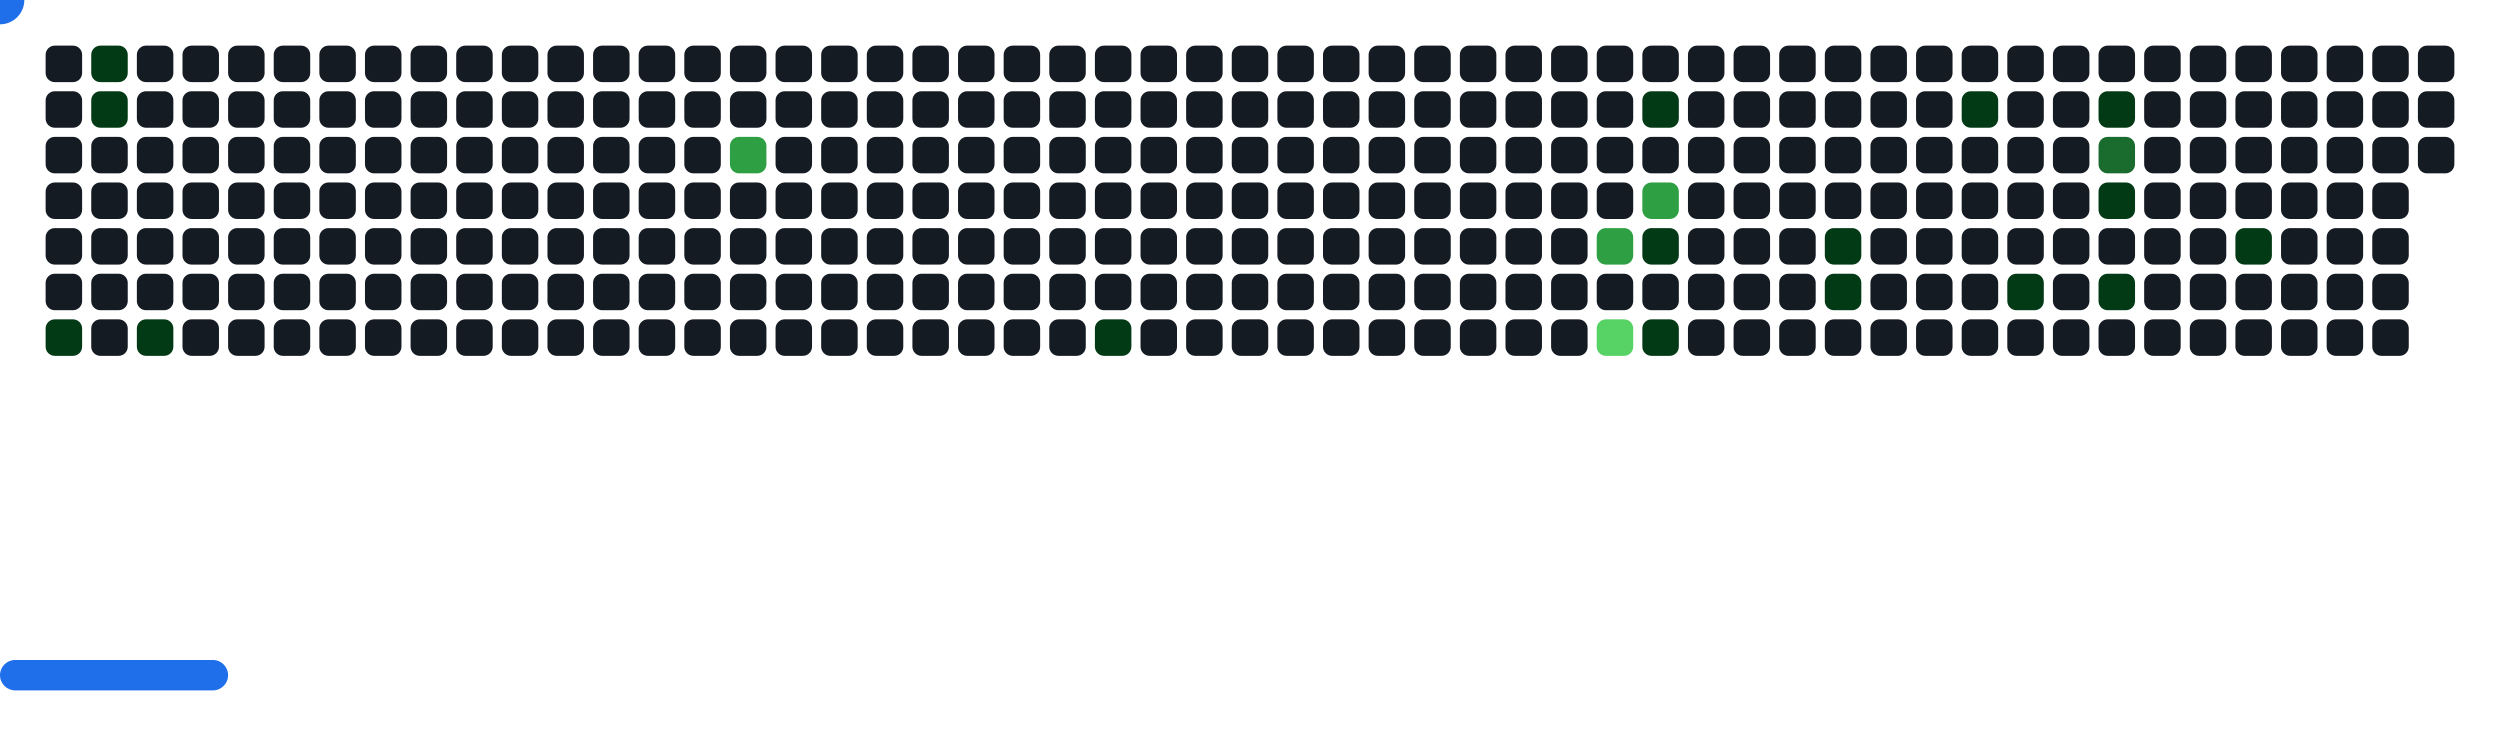
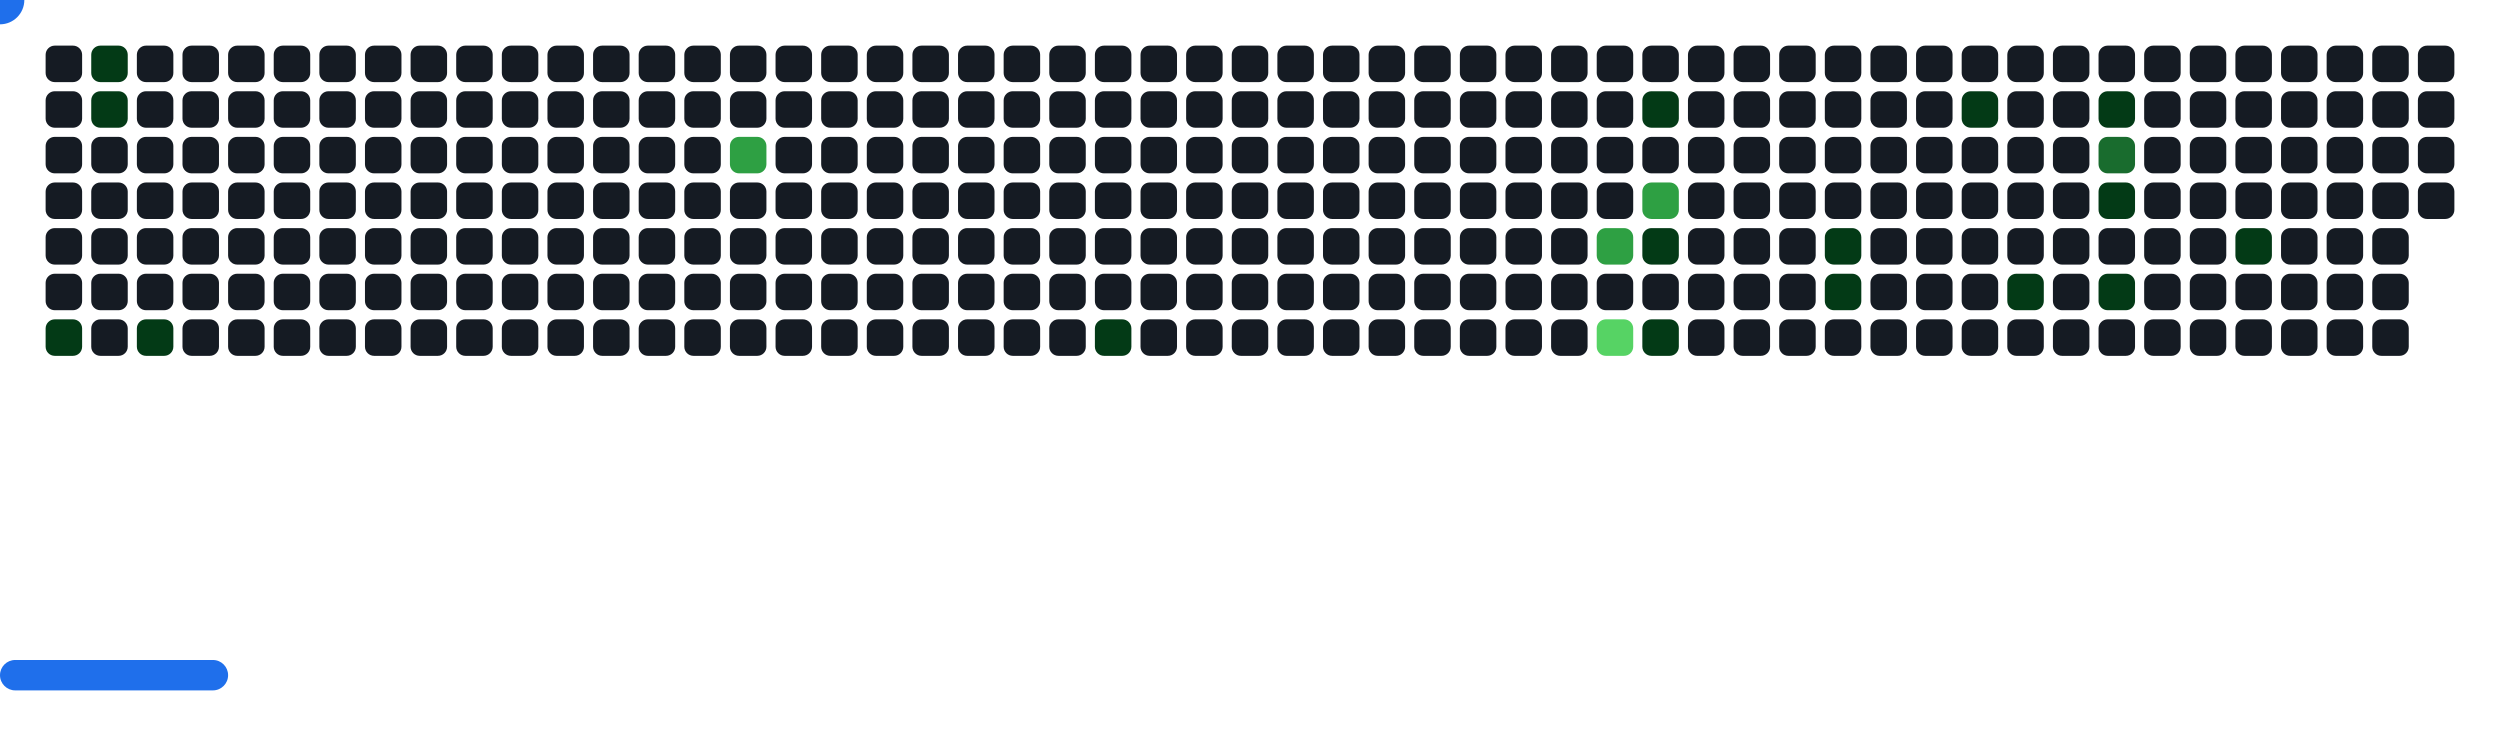
<svg xmlns="http://www.w3.org/2000/svg" width="822" height="242" viewBox="0 0 822 242">
  <style>.c0{fill:#151B23}.c1{fill:#033A16}.c2{fill:#196C2E}.c3{fill:#2EA043}.c4{fill:#56D364}</style>
  <defs>
    <symbol id="brick">
      <rect x="0" y="0" width="12" height="12" rx="3" />
    </symbol>
  </defs>
  <use href="#brick" x="15" y="15" class="c0" opacity="1" />
  <use href="#brick" x="15" y="30" class="c0" opacity="1" />
  <use href="#brick" x="15" y="45" class="c0" opacity="1" />
  <use href="#brick" x="15" y="60" class="c0" opacity="1" />
  <use href="#brick" x="15" y="75" class="c0" opacity="1" />
  <use href="#brick" x="15" y="90" class="c0" opacity="1" />
  <use href="#brick" x="15" y="105" fill="#033A16">
    <animate attributeName="fill" values="#033A16;#033A16;#151B23;#151B23" keyTimes="0;1;1;1" dur="70.2s" fill="freeze" repeatCount="indefinite" />
  </use>
  <use href="#brick" x="30" y="15" fill="#033A16">
    <animate attributeName="fill" values="#033A16;#033A16;#151B23;#151B23" keyTimes="0;0.486;0.486;1" dur="70.2s" fill="freeze" repeatCount="indefinite" />
  </use>
  <use href="#brick" x="30" y="30" fill="#033A16">
    <animate attributeName="fill" values="#033A16;#033A16;#151B23;#151B23" keyTimes="0;0.281;0.281;1" dur="70.2s" fill="freeze" repeatCount="indefinite" />
  </use>
  <use href="#brick" x="30" y="45" class="c0" opacity="1" />
  <use href="#brick" x="30" y="60" class="c0" opacity="1" />
  <use href="#brick" x="30" y="75" class="c0" opacity="1" />
  <use href="#brick" x="30" y="90" class="c0" opacity="1" />
  <use href="#brick" x="30" y="105" class="c0" opacity="1" />
  <use href="#brick" x="45" y="15" class="c0" opacity="1" />
  <use href="#brick" x="45" y="30" class="c0" opacity="1" />
  <use href="#brick" x="45" y="45" class="c0" opacity="1" />
  <use href="#brick" x="45" y="60" class="c0" opacity="1" />
  <use href="#brick" x="45" y="75" class="c0" opacity="1" />
  <use href="#brick" x="45" y="90" class="c0" opacity="1" />
  <use href="#brick" x="45" y="105" fill="#033A16">
    <animate attributeName="fill" values="#033A16;#033A16;#151B23;#151B23" keyTimes="0;0.074;0.074;1" dur="70.2s" fill="freeze" repeatCount="indefinite" />
  </use>
  <use href="#brick" x="60" y="15" class="c0" opacity="1" />
  <use href="#brick" x="60" y="30" class="c0" opacity="1" />
  <use href="#brick" x="60" y="45" class="c0" opacity="1" />
  <use href="#brick" x="60" y="60" class="c0" opacity="1" />
  <use href="#brick" x="60" y="75" class="c0" opacity="1" />
  <use href="#brick" x="60" y="90" class="c0" opacity="1" />
  <use href="#brick" x="60" y="105" class="c0" opacity="1" />
  <use href="#brick" x="75" y="15" class="c0" opacity="1" />
  <use href="#brick" x="75" y="30" class="c0" opacity="1" />
  <use href="#brick" x="75" y="45" class="c0" opacity="1" />
  <use href="#brick" x="75" y="60" class="c0" opacity="1" />
  <use href="#brick" x="75" y="75" class="c0" opacity="1" />
  <use href="#brick" x="75" y="90" class="c0" opacity="1" />
  <use href="#brick" x="75" y="105" class="c0" opacity="1" />
  <use href="#brick" x="90" y="15" class="c0" opacity="1" />
  <use href="#brick" x="90" y="30" class="c0" opacity="1" />
  <use href="#brick" x="90" y="45" class="c0" opacity="1" />
  <use href="#brick" x="90" y="60" class="c0" opacity="1" />
  <use href="#brick" x="90" y="75" class="c0" opacity="1" />
  <use href="#brick" x="90" y="90" class="c0" opacity="1" />
  <use href="#brick" x="90" y="105" class="c0" opacity="1" />
  <use href="#brick" x="105" y="15" class="c0" opacity="1" />
  <use href="#brick" x="105" y="30" class="c0" opacity="1" />
  <use href="#brick" x="105" y="45" class="c0" opacity="1" />
  <use href="#brick" x="105" y="60" class="c0" opacity="1" />
  <use href="#brick" x="105" y="75" class="c0" opacity="1" />
  <use href="#brick" x="105" y="90" class="c0" opacity="1" />
  <use href="#brick" x="105" y="105" class="c0" opacity="1" />
  <use href="#brick" x="120" y="15" class="c0" opacity="1" />
  <use href="#brick" x="120" y="30" class="c0" opacity="1" />
  <use href="#brick" x="120" y="45" class="c0" opacity="1" />
  <use href="#brick" x="120" y="60" class="c0" opacity="1" />
  <use href="#brick" x="120" y="75" class="c0" opacity="1" />
  <use href="#brick" x="120" y="90" class="c0" opacity="1" />
  <use href="#brick" x="120" y="105" class="c0" opacity="1" />
  <use href="#brick" x="135" y="15" class="c0" opacity="1" />
  <use href="#brick" x="135" y="30" class="c0" opacity="1" />
  <use href="#brick" x="135" y="45" class="c0" opacity="1" />
  <use href="#brick" x="135" y="60" class="c0" opacity="1" />
  <use href="#brick" x="135" y="75" class="c0" opacity="1" />
  <use href="#brick" x="135" y="90" class="c0" opacity="1" />
  <use href="#brick" x="135" y="105" class="c0" opacity="1" />
  <use href="#brick" x="150" y="15" class="c0" opacity="1" />
  <use href="#brick" x="150" y="30" class="c0" opacity="1" />
  <use href="#brick" x="150" y="45" class="c0" opacity="1" />
  <use href="#brick" x="150" y="60" class="c0" opacity="1" />
  <use href="#brick" x="150" y="75" class="c0" opacity="1" />
  <use href="#brick" x="150" y="90" class="c0" opacity="1" />
  <use href="#brick" x="150" y="105" class="c0" opacity="1" />
  <use href="#brick" x="165" y="15" class="c0" opacity="1" />
  <use href="#brick" x="165" y="30" class="c0" opacity="1" />
  <use href="#brick" x="165" y="45" class="c0" opacity="1" />
  <use href="#brick" x="165" y="60" class="c0" opacity="1" />
  <use href="#brick" x="165" y="75" class="c0" opacity="1" />
  <use href="#brick" x="165" y="90" class="c0" opacity="1" />
  <use href="#brick" x="165" y="105" class="c0" opacity="1" />
  <use href="#brick" x="180" y="15" class="c0" opacity="1" />
  <use href="#brick" x="180" y="30" class="c0" opacity="1" />
  <use href="#brick" x="180" y="45" class="c0" opacity="1" />
  <use href="#brick" x="180" y="60" class="c0" opacity="1" />
  <use href="#brick" x="180" y="75" class="c0" opacity="1" />
  <use href="#brick" x="180" y="90" class="c0" opacity="1" />
  <use href="#brick" x="180" y="105" class="c0" opacity="1" />
  <use href="#brick" x="195" y="15" class="c0" opacity="1" />
  <use href="#brick" x="195" y="30" class="c0" opacity="1" />
  <use href="#brick" x="195" y="45" class="c0" opacity="1" />
  <use href="#brick" x="195" y="60" class="c0" opacity="1" />
  <use href="#brick" x="195" y="75" class="c0" opacity="1" />
  <use href="#brick" x="195" y="90" class="c0" opacity="1" />
  <use href="#brick" x="195" y="105" class="c0" opacity="1" />
  <use href="#brick" x="210" y="15" class="c0" opacity="1" />
  <use href="#brick" x="210" y="30" class="c0" opacity="1" />
  <use href="#brick" x="210" y="45" class="c0" opacity="1" />
  <use href="#brick" x="210" y="60" class="c0" opacity="1" />
  <use href="#brick" x="210" y="75" class="c0" opacity="1" />
  <use href="#brick" x="210" y="90" class="c0" opacity="1" />
  <use href="#brick" x="210" y="105" class="c0" opacity="1" />
  <use href="#brick" x="225" y="15" class="c0" opacity="1" />
  <use href="#brick" x="225" y="30" class="c0" opacity="1" />
  <use href="#brick" x="225" y="45" class="c0" opacity="1" />
  <use href="#brick" x="225" y="60" class="c0" opacity="1" />
  <use href="#brick" x="225" y="75" class="c0" opacity="1" />
  <use href="#brick" x="225" y="90" class="c0" opacity="1" />
  <use href="#brick" x="225" y="105" class="c0" opacity="1" />
  <use href="#brick" x="240" y="15" class="c0" opacity="1" />
  <use href="#brick" x="240" y="30" class="c0" opacity="1" />
  <use href="#brick" x="240" y="45" fill="#2EA043">
    <animate attributeName="fill" values="#2EA043;#2EA043;#151B23;#151B23" keyTimes="0;0.193;0.193;1" dur="70.2s" fill="freeze" repeatCount="indefinite" />
  </use>
  <use href="#brick" x="240" y="60" class="c0" opacity="1" />
  <use href="#brick" x="240" y="75" class="c0" opacity="1" />
  <use href="#brick" x="240" y="90" class="c0" opacity="1" />
  <use href="#brick" x="240" y="105" class="c0" opacity="1" />
  <use href="#brick" x="255" y="15" class="c0" opacity="1" />
  <use href="#brick" x="255" y="30" class="c0" opacity="1" />
  <use href="#brick" x="255" y="45" class="c0" opacity="1" />
  <use href="#brick" x="255" y="60" class="c0" opacity="1" />
  <use href="#brick" x="255" y="75" class="c0" opacity="1" />
  <use href="#brick" x="255" y="90" class="c0" opacity="1" />
  <use href="#brick" x="255" y="105" class="c0" opacity="1" />
  <use href="#brick" x="270" y="15" class="c0" opacity="1" />
  <use href="#brick" x="270" y="30" class="c0" opacity="1" />
  <use href="#brick" x="270" y="45" class="c0" opacity="1" />
  <use href="#brick" x="270" y="60" class="c0" opacity="1" />
  <use href="#brick" x="270" y="75" class="c0" opacity="1" />
  <use href="#brick" x="270" y="90" class="c0" opacity="1" />
  <use href="#brick" x="270" y="105" class="c0" opacity="1" />
  <use href="#brick" x="285" y="15" class="c0" opacity="1" />
  <use href="#brick" x="285" y="30" class="c0" opacity="1" />
  <use href="#brick" x="285" y="45" class="c0" opacity="1" />
  <use href="#brick" x="285" y="60" class="c0" opacity="1" />
  <use href="#brick" x="285" y="75" class="c0" opacity="1" />
  <use href="#brick" x="285" y="90" class="c0" opacity="1" />
  <use href="#brick" x="285" y="105" class="c0" opacity="1" />
  <use href="#brick" x="300" y="15" class="c0" opacity="1" />
  <use href="#brick" x="300" y="30" class="c0" opacity="1" />
  <use href="#brick" x="300" y="45" class="c0" opacity="1" />
  <use href="#brick" x="300" y="60" class="c0" opacity="1" />
  <use href="#brick" x="300" y="75" class="c0" opacity="1" />
  <use href="#brick" x="300" y="90" class="c0" opacity="1" />
  <use href="#brick" x="300" y="105" class="c0" opacity="1" />
  <use href="#brick" x="315" y="15" class="c0" opacity="1" />
  <use href="#brick" x="315" y="30" class="c0" opacity="1" />
  <use href="#brick" x="315" y="45" class="c0" opacity="1" />
  <use href="#brick" x="315" y="60" class="c0" opacity="1" />
  <use href="#brick" x="315" y="75" class="c0" opacity="1" />
  <use href="#brick" x="315" y="90" class="c0" opacity="1" />
  <use href="#brick" x="315" y="105" class="c0" opacity="1" />
  <use href="#brick" x="330" y="15" class="c0" opacity="1" />
  <use href="#brick" x="330" y="30" class="c0" opacity="1" />
  <use href="#brick" x="330" y="45" class="c0" opacity="1" />
  <use href="#brick" x="330" y="60" class="c0" opacity="1" />
  <use href="#brick" x="330" y="75" class="c0" opacity="1" />
  <use href="#brick" x="330" y="90" class="c0" opacity="1" />
  <use href="#brick" x="330" y="105" class="c0" opacity="1" />
  <use href="#brick" x="345" y="15" class="c0" opacity="1" />
  <use href="#brick" x="345" y="30" class="c0" opacity="1" />
  <use href="#brick" x="345" y="45" class="c0" opacity="1" />
  <use href="#brick" x="345" y="60" class="c0" opacity="1" />
  <use href="#brick" x="345" y="75" class="c0" opacity="1" />
  <use href="#brick" x="345" y="90" class="c0" opacity="1" />
  <use href="#brick" x="345" y="105" class="c0" opacity="1" />
  <use href="#brick" x="360" y="15" class="c0" opacity="1" />
  <use href="#brick" x="360" y="30" class="c0" opacity="1" />
  <use href="#brick" x="360" y="45" class="c0" opacity="1" />
  <use href="#brick" x="360" y="60" class="c0" opacity="1" />
  <use href="#brick" x="360" y="75" class="c0" opacity="1" />
  <use href="#brick" x="360" y="90" class="c0" opacity="1" />
  <use href="#brick" x="360" y="105" fill="#033A16">
    <animate attributeName="fill" values="#033A16;#033A16;#151B23;#151B23" keyTimes="0;0.098;0.098;1" dur="70.2s" fill="freeze" repeatCount="indefinite" />
  </use>
  <use href="#brick" x="375" y="15" class="c0" opacity="1" />
  <use href="#brick" x="375" y="30" class="c0" opacity="1" />
  <use href="#brick" x="375" y="45" class="c0" opacity="1" />
  <use href="#brick" x="375" y="60" class="c0" opacity="1" />
  <use href="#brick" x="375" y="75" class="c0" opacity="1" />
  <use href="#brick" x="375" y="90" class="c0" opacity="1" />
  <use href="#brick" x="375" y="105" class="c0" opacity="1" />
  <use href="#brick" x="390" y="15" class="c0" opacity="1" />
  <use href="#brick" x="390" y="30" class="c0" opacity="1" />
  <use href="#brick" x="390" y="45" class="c0" opacity="1" />
  <use href="#brick" x="390" y="60" class="c0" opacity="1" />
  <use href="#brick" x="390" y="75" class="c0" opacity="1" />
  <use href="#brick" x="390" y="90" class="c0" opacity="1" />
  <use href="#brick" x="390" y="105" class="c0" opacity="1" />
  <use href="#brick" x="405" y="15" class="c0" opacity="1" />
  <use href="#brick" x="405" y="30" class="c0" opacity="1" />
  <use href="#brick" x="405" y="45" class="c0" opacity="1" />
  <use href="#brick" x="405" y="60" class="c0" opacity="1" />
  <use href="#brick" x="405" y="75" class="c0" opacity="1" />
  <use href="#brick" x="405" y="90" class="c0" opacity="1" />
  <use href="#brick" x="405" y="105" class="c0" opacity="1" />
  <use href="#brick" x="420" y="15" class="c0" opacity="1" />
  <use href="#brick" x="420" y="30" class="c0" opacity="1" />
  <use href="#brick" x="420" y="45" class="c0" opacity="1" />
  <use href="#brick" x="420" y="60" class="c0" opacity="1" />
  <use href="#brick" x="420" y="75" class="c0" opacity="1" />
  <use href="#brick" x="420" y="90" class="c0" opacity="1" />
  <use href="#brick" x="420" y="105" class="c0" opacity="1" />
  <use href="#brick" x="435" y="15" class="c0" opacity="1" />
  <use href="#brick" x="435" y="30" class="c0" opacity="1" />
  <use href="#brick" x="435" y="45" class="c0" opacity="1" />
  <use href="#brick" x="435" y="60" class="c0" opacity="1" />
  <use href="#brick" x="435" y="75" class="c0" opacity="1" />
  <use href="#brick" x="435" y="90" class="c0" opacity="1" />
  <use href="#brick" x="435" y="105" class="c0" opacity="1" />
  <use href="#brick" x="450" y="15" class="c0" opacity="1" />
  <use href="#brick" x="450" y="30" class="c0" opacity="1" />
  <use href="#brick" x="450" y="45" class="c0" opacity="1" />
  <use href="#brick" x="450" y="60" class="c0" opacity="1" />
  <use href="#brick" x="450" y="75" class="c0" opacity="1" />
  <use href="#brick" x="450" y="90" class="c0" opacity="1" />
  <use href="#brick" x="450" y="105" class="c0" opacity="1" />
  <use href="#brick" x="465" y="15" class="c0" opacity="1" />
  <use href="#brick" x="465" y="30" class="c0" opacity="1" />
  <use href="#brick" x="465" y="45" class="c0" opacity="1" />
  <use href="#brick" x="465" y="60" class="c0" opacity="1" />
  <use href="#brick" x="465" y="75" class="c0" opacity="1" />
  <use href="#brick" x="465" y="90" class="c0" opacity="1" />
  <use href="#brick" x="465" y="105" class="c0" opacity="1" />
  <use href="#brick" x="480" y="15" class="c0" opacity="1" />
  <use href="#brick" x="480" y="30" class="c0" opacity="1" />
  <use href="#brick" x="480" y="45" class="c0" opacity="1" />
  <use href="#brick" x="480" y="60" class="c0" opacity="1" />
  <use href="#brick" x="480" y="75" class="c0" opacity="1" />
  <use href="#brick" x="480" y="90" class="c0" opacity="1" />
  <use href="#brick" x="480" y="105" class="c0" opacity="1" />
  <use href="#brick" x="495" y="15" class="c0" opacity="1" />
  <use href="#brick" x="495" y="30" class="c0" opacity="1" />
  <use href="#brick" x="495" y="45" class="c0" opacity="1" />
  <use href="#brick" x="495" y="60" class="c0" opacity="1" />
  <use href="#brick" x="495" y="75" class="c0" opacity="1" />
  <use href="#brick" x="495" y="90" class="c0" opacity="1" />
  <use href="#brick" x="495" y="105" class="c0" opacity="1" />
  <use href="#brick" x="510" y="15" class="c0" opacity="1" />
  <use href="#brick" x="510" y="30" class="c0" opacity="1" />
  <use href="#brick" x="510" y="45" class="c0" opacity="1" />
  <use href="#brick" x="510" y="60" class="c0" opacity="1" />
  <use href="#brick" x="510" y="75" class="c0" opacity="1" />
  <use href="#brick" x="510" y="90" class="c0" opacity="1" />
  <use href="#brick" x="510" y="105" class="c0" opacity="1" />
  <use href="#brick" x="525" y="15" class="c0" opacity="1" />
  <use href="#brick" x="525" y="30" class="c0" opacity="1" />
  <use href="#brick" x="525" y="45" class="c0" opacity="1" />
  <use href="#brick" x="525" y="60" class="c0" opacity="1" />
  <use href="#brick" x="525" y="75" fill="#2EA043">
    <animate attributeName="fill" values="#2EA043;#2EA043;#151B23;#151B23" keyTimes="0;0.418;0.418;1" dur="70.2s" fill="freeze" repeatCount="indefinite" />
  </use>
  <use href="#brick" x="525" y="90" class="c0" opacity="1" />
  <use href="#brick" x="525" y="105" fill="#56D364">
    <animate attributeName="fill" values="#56D364;#56D364;#151B23;#151B23" keyTimes="0;0.007;0.007;1" dur="70.2s" fill="freeze" repeatCount="indefinite" />
  </use>
  <use href="#brick" x="540" y="15" class="c0" opacity="1" />
  <use href="#brick" x="540" y="30" fill="#033A16">
    <animate attributeName="fill" values="#033A16;#033A16;#151B23;#151B23" keyTimes="0;0.041;0.041;1" dur="70.2s" fill="freeze" repeatCount="indefinite" />
  </use>
  <use href="#brick" x="540" y="45" class="c0" opacity="1" />
  <use href="#brick" x="540" y="60" fill="#2EA043">
    <animate attributeName="fill" values="#2EA043;#2EA043;#151B23;#151B23" keyTimes="0;0.042;0.042;1" dur="70.2s" fill="freeze" repeatCount="indefinite" />
  </use>
  <use href="#brick" x="540" y="75" fill="#033A16">
    <animate attributeName="fill" values="#033A16;#033A16;#151B23;#151B23" keyTimes="0;0.143;0.143;1" dur="70.2s" fill="freeze" repeatCount="indefinite" />
  </use>
  <use href="#brick" x="540" y="90" class="c0" opacity="1" />
  <use href="#brick" x="540" y="105" fill="#033A16">
    <animate attributeName="fill" values="#033A16;#033A16;#151B23;#151B23" keyTimes="0;0.111;0.111;1" dur="70.2s" fill="freeze" repeatCount="indefinite" />
  </use>
  <use href="#brick" x="555" y="15" class="c0" opacity="1" />
  <use href="#brick" x="555" y="30" class="c0" opacity="1" />
  <use href="#brick" x="555" y="45" class="c0" opacity="1" />
  <use href="#brick" x="555" y="60" class="c0" opacity="1" />
  <use href="#brick" x="555" y="75" class="c0" opacity="1" />
  <use href="#brick" x="555" y="90" class="c0" opacity="1" />
  <use href="#brick" x="555" y="105" class="c0" opacity="1" />
  <use href="#brick" x="570" y="15" class="c0" opacity="1" />
  <use href="#brick" x="570" y="30" class="c0" opacity="1" />
  <use href="#brick" x="570" y="45" class="c0" opacity="1" />
  <use href="#brick" x="570" y="60" class="c0" opacity="1" />
  <use href="#brick" x="570" y="75" class="c0" opacity="1" />
  <use href="#brick" x="570" y="90" class="c0" opacity="1" />
  <use href="#brick" x="570" y="105" class="c0" opacity="1" />
  <use href="#brick" x="585" y="15" class="c0" opacity="1" />
  <use href="#brick" x="585" y="30" class="c0" opacity="1" />
  <use href="#brick" x="585" y="45" class="c0" opacity="1" />
  <use href="#brick" x="585" y="60" class="c0" opacity="1" />
  <use href="#brick" x="585" y="75" class="c0" opacity="1" />
  <use href="#brick" x="585" y="90" class="c0" opacity="1" />
  <use href="#brick" x="585" y="105" class="c0" opacity="1" />
  <use href="#brick" x="600" y="15" class="c0" opacity="1" />
  <use href="#brick" x="600" y="30" class="c0" opacity="1" />
  <use href="#brick" x="600" y="45" class="c0" opacity="1" />
  <use href="#brick" x="600" y="60" class="c0" opacity="1" />
  <use href="#brick" x="600" y="75" fill="#033A16">
    <animate attributeName="fill" values="#033A16;#033A16;#151B23;#151B23" keyTimes="0;0.037;0.037;1" dur="70.2s" fill="freeze" repeatCount="indefinite" />
  </use>
  <use href="#brick" x="600" y="90" fill="#033A16">
    <animate attributeName="fill" values="#033A16;#033A16;#151B23;#151B23" keyTimes="0;0.037;0.037;1" dur="70.2s" fill="freeze" repeatCount="indefinite" />
  </use>
  <use href="#brick" x="600" y="105" class="c0" opacity="1" />
  <use href="#brick" x="615" y="15" class="c0" opacity="1" />
  <use href="#brick" x="615" y="30" class="c0" opacity="1" />
  <use href="#brick" x="615" y="45" class="c0" opacity="1" />
  <use href="#brick" x="615" y="60" class="c0" opacity="1" />
  <use href="#brick" x="615" y="75" class="c0" opacity="1" />
  <use href="#brick" x="615" y="90" class="c0" opacity="1" />
  <use href="#brick" x="615" y="105" class="c0" opacity="1" />
  <use href="#brick" x="630" y="15" class="c0" opacity="1" />
  <use href="#brick" x="630" y="30" class="c0" opacity="1" />
  <use href="#brick" x="630" y="45" class="c0" opacity="1" />
  <use href="#brick" x="630" y="60" class="c0" opacity="1" />
  <use href="#brick" x="630" y="75" class="c0" opacity="1" />
  <use href="#brick" x="630" y="90" class="c0" opacity="1" />
  <use href="#brick" x="630" y="105" class="c0" opacity="1" />
  <use href="#brick" x="645" y="15" class="c0" opacity="1" />
  <use href="#brick" x="645" y="30" fill="#033A16">
    <animate attributeName="fill" values="#033A16;#033A16;#151B23;#151B23" keyTimes="0;0.63;0.63;1" dur="70.2s" fill="freeze" repeatCount="indefinite" />
  </use>
  <use href="#brick" x="645" y="45" class="c0" opacity="1" />
  <use href="#brick" x="645" y="60" class="c0" opacity="1" />
  <use href="#brick" x="645" y="75" class="c0" opacity="1" />
  <use href="#brick" x="645" y="90" class="c0" opacity="1" />
  <use href="#brick" x="645" y="105" class="c0" opacity="1" />
  <use href="#brick" x="660" y="15" class="c0" opacity="1" />
  <use href="#brick" x="660" y="30" class="c0" opacity="1" />
  <use href="#brick" x="660" y="45" class="c0" opacity="1" />
  <use href="#brick" x="660" y="60" class="c0" opacity="1" />
  <use href="#brick" x="660" y="75" class="c0" opacity="1" />
  <use href="#brick" x="660" y="90" fill="#033A16">
    <animate attributeName="fill" values="#033A16;#033A16;#151B23;#151B23" keyTimes="0;0.136;0.136;1" dur="70.2s" fill="freeze" repeatCount="indefinite" />
  </use>
  <use href="#brick" x="660" y="105" class="c0" opacity="1" />
  <use href="#brick" x="675" y="15" class="c0" opacity="1" />
  <use href="#brick" x="675" y="30" class="c0" opacity="1" />
  <use href="#brick" x="675" y="45" class="c0" opacity="1" />
  <use href="#brick" x="675" y="60" class="c0" opacity="1" />
  <use href="#brick" x="675" y="75" class="c0" opacity="1" />
  <use href="#brick" x="675" y="90" class="c0" opacity="1" />
  <use href="#brick" x="675" y="105" class="c0" opacity="1" />
  <use href="#brick" x="690" y="15" class="c0" opacity="1" />
  <use href="#brick" x="690" y="30" fill="#033A16">
    <animate attributeName="fill" values="#033A16;#033A16;#151B23;#151B23" keyTimes="0;0.327;0.327;1" dur="70.2s" fill="freeze" repeatCount="indefinite" />
  </use>
  <use href="#brick" x="690" y="45" fill="#196C2E">
    <animate attributeName="fill" values="#196C2E;#196C2E;#151B23;#151B23" keyTimes="0;0.237;0.237;1" dur="70.2s" fill="freeze" repeatCount="indefinite" />
  </use>
  <use href="#brick" x="690" y="60" fill="#033A16">
    <animate attributeName="fill" values="#033A16;#033A16;#151B23;#151B23" keyTimes="0;0.135;0.135;1" dur="70.2s" fill="freeze" repeatCount="indefinite" />
  </use>
  <use href="#brick" x="690" y="75" class="c0" opacity="1" />
  <use href="#brick" x="690" y="90" fill="#033A16">
    <animate attributeName="fill" values="#033A16;#033A16;#151B23;#151B23" keyTimes="0;0.134;0.134;1" dur="70.2s" fill="freeze" repeatCount="indefinite" />
  </use>
  <use href="#brick" x="690" y="105" class="c0" opacity="1" />
  <use href="#brick" x="705" y="15" class="c0" opacity="1" />
  <use href="#brick" x="705" y="30" class="c0" opacity="1" />
  <use href="#brick" x="705" y="45" class="c0" opacity="1" />
  <use href="#brick" x="705" y="60" class="c0" opacity="1" />
  <use href="#brick" x="705" y="75" class="c0" opacity="1" />
  <use href="#brick" x="705" y="90" class="c0" opacity="1" />
  <use href="#brick" x="705" y="105" class="c0" opacity="1" />
  <use href="#brick" x="720" y="15" class="c0" opacity="1" />
  <use href="#brick" x="720" y="30" class="c0" opacity="1" />
  <use href="#brick" x="720" y="45" class="c0" opacity="1" />
  <use href="#brick" x="720" y="60" class="c0" opacity="1" />
  <use href="#brick" x="720" y="75" class="c0" opacity="1" />
  <use href="#brick" x="720" y="90" class="c0" opacity="1" />
  <use href="#brick" x="720" y="105" class="c0" opacity="1" />
  <use href="#brick" x="735" y="15" class="c0" opacity="1" />
  <use href="#brick" x="735" y="30" class="c0" opacity="1" />
  <use href="#brick" x="735" y="45" class="c0" opacity="1" />
  <use href="#brick" x="735" y="60" class="c0" opacity="1" />
  <use href="#brick" x="735" y="75" fill="#033A16">
    <animate attributeName="fill" values="#033A16;#033A16;#151B23;#151B23" keyTimes="0;0.021;0.021;1" dur="70.2s" fill="freeze" repeatCount="indefinite" />
  </use>
  <use href="#brick" x="735" y="90" class="c0" opacity="1" />
  <use href="#brick" x="735" y="105" class="c0" opacity="1" />
  <use href="#brick" x="750" y="15" class="c0" opacity="1" />
  <use href="#brick" x="750" y="30" class="c0" opacity="1" />
  <use href="#brick" x="750" y="45" class="c0" opacity="1" />
  <use href="#brick" x="750" y="60" class="c0" opacity="1" />
  <use href="#brick" x="750" y="75" class="c0" opacity="1" />
  <use href="#brick" x="750" y="90" class="c0" opacity="1" />
  <use href="#brick" x="750" y="105" class="c0" opacity="1" />
  <use href="#brick" x="765" y="15" class="c0" opacity="1" />
  <use href="#brick" x="765" y="30" class="c0" opacity="1" />
  <use href="#brick" x="765" y="45" class="c0" opacity="1" />
  <use href="#brick" x="765" y="60" class="c0" opacity="1" />
  <use href="#brick" x="765" y="75" class="c0" opacity="1" />
  <use href="#brick" x="765" y="90" class="c0" opacity="1" />
  <use href="#brick" x="765" y="105" class="c0" opacity="1" />
  <use href="#brick" x="780" y="15" class="c0" opacity="1" />
  <use href="#brick" x="780" y="30" class="c0" opacity="1" />
  <use href="#brick" x="780" y="45" class="c0" opacity="1" />
  <use href="#brick" x="780" y="60" class="c0" opacity="1" />
  <use href="#brick" x="780" y="75" class="c0" opacity="1" />
  <use href="#brick" x="780" y="90" class="c0" opacity="1" />
  <use href="#brick" x="780" y="105" class="c0" opacity="1" />
  <use href="#brick" x="795" y="15" class="c0" opacity="1" />
  <use href="#brick" x="795" y="30" class="c0" opacity="1" />
  <use href="#brick" x="795" y="45" class="c0" opacity="1" />
+   <use href="#brick" x="795" y="60" class="c0" opacity="1" />
  <g transform="translate(0,217)">
    <rect y="0" width="75" height="10" rx="5" fill="#1F6FEB">
      <animate attributeName="x" values="374;381;388;395;402;409;416;423;430;437;444;451;458;465;472;480;487;494;501;508;515;522;529;536;543;550;557;564;571;579;586;593;600;607;614;621;628;635;642;649;656;663;670;678;685;692;699;706;713;720;727;732;732;732;732;732;732;732;727;720;713;706;699;692;685;678;670;663;656;649;642;635;628;621;614;607;600;593;586;579;571;564;557;550;543;536;529;522;515;508;501;494;487;480;472;465;458;451;444;437;430;423;416;409;402;395;388;381;373;366;359;352;345;338;331;324;317;310;303;296;289;282;275;267;260;253;246;239;232;225;218;211;204;197;190;183;176;168;161;154;147;140;133;126;119;112;105;98;91;84;77;69;62;55;48;41;34;27;20;15;15;15;15;15;15;15;20;27;34;41;48;55;62;69;77;84;91;98;105;112;119;126;133;140;147;154;161;168;176;183;190;197;204;211;218;225;232;239;246;253;260;267;275;282;289;296;303;310;317;324;331;338;345;352;359;366;373;381;388;395;402;409;416;423;430;437;444;451;458;465;472;480;487;494;501;508;515;522;529;536;543;550;557;564;571;579;586;593;600;607;614;621;628;635;642;649;656;663;670;678;685;692;699;706;713;720;727;732;732;732;732;732;732;732;727;720;713;706;699;692;685;678;670;663;656;649;642;635;628;621;614;607;600;593;586;579;571;564;557;550;543;536;529;522;515;508;501;494;487;480;472;465;458;451;444;437;430;423;416;409;402;395;388;381;373;366;359;352;345;338;331;324;317;310;303;296;289;282;275;267;260;253;246;239;232;225;218;211;204;197;190;183;176;168;161;154;147;140;133;126;119;112;105;98;91;84;77;69;62;55;48;41;34;27;20;15;15;15;15;15;15;15;20;27;34;41;48;55;62;69;77;84;91;98;105;112;119;126;133;140;147;154;161;168;176;183;190;197;204;211;218;225;232;239;246;253;260;267;275;282;289;296;303;310;317;324;331;338;345;352;359;366;373;381;388;395;402;409;416;423;430;437;444;451;458;465;472;480;487;494;501;508;515;522;529;536;543;550;557;564;571;579;586;593;600;607;614;621;628;635;642;649;656;663;670;678;685;692;699;706;713;720;727;732;732;732;732;732;732;732;727;720;713;706;699;692;685;678;670;663;656;649;642;635;628;621;614;607;600;593;586;579;571;564;557;550;543;536;529;522;515;508;501;494;487;480;472;465;458;451;444;437;430;423;416;409;402;395;388;381;373;366;359;352;345;338;331;324;317;310;303;296;289;282;275;267;260;253;246;239;232;225;218;211;204;197;190;183;176;168;161;154;147;140;133;126;119;112;105;98;91;84;77;69;62;55;48;41;34;27;20;15;15;15;15;15;15;15;20;27;34;41;48;55;62;69;77;84;91;98;105;112;119;126;133;140;147;154;161;168;176;183;190;197;204;211;218;225;232;239;246;253;260;267;275;282;289;296;303;310;317;324;331;338;345;352;359;366;373;381;388;395;402;409;416;423;430;437;444;451;458;465;472;480;487;494;501;508;515;522;529;536;543;550;557;564;571;579;586;593;600;607;614;621;628;635;642;649;656;663;670;678;685;692;699;706;713;720;727;732;732;732;732;732;732;732;727;720;713;706;699;692;685;678;670;663;656;649;642;635;628;621;614;607;600;593;586;579;571;564;557;550;543;536;529;522;515;508;501;494;487;480;472;465;458;451;444;437;430;423;416;409;402;395;388;381;373;366;359;352;345;338;331;324;317;310;303;296;289;282;275;267;260;253;246;239;232;225;218;211;204;197;190;183;176;168;161;154;147;140;133;126;119;112;105;98;91;84;77;69;62;55;48;41;34;27;20;15;15;15;15;15;15;15;20;27;34;41;48;55;62;69;77;84;91;98;105;112;119;126;133;140;147;154;161;168;176;183;190;197;204;211;218;225;232;239;246;253;260;267;275;282;289;296;303;310;317;324;331;338;345;352;359;366;373;381;388;395;402;409;416;423;430;437;444;451;458;465;472;480;487;494;501;508;515;522;529;536;543;550;557;564;571;579;586;593;600;607;614;621;628;635;642;649;656;663;670;678;685;692;699;706;713;720;727;732;732;732;732;732;732;732;727;720;713;706;699;692;685;678;670;663;656;649;642;635;628;621;614;607;600;593;586;579;571;564;557;550;543;536;529;522;515;508;501;494;487;480;472;465;458;451;444;437;430;423;416;409;402;395;388;381;373;366;359;352;345;338;331;324;317;310;303;296;289;282;275;267;260;253;246;239;232;225;218;211;204;197;190;183;176;168;161;154;147;140;133;126;119;112;105;98;91;84;77;69;62;55;48;41;34;27;20;15;15;15;15;15;15;15;20;27;34;41;48;55;62;69;77;84;91;98;105;112;119;126;133;140;147;154;161;168;176;183;190;197;204;211;218;225;232;239;246;253;260;267;275;282;289;296;303;310;317;324;331;338;345;352;359;366;373;381;388;395;402;409;416;423;430;437;444;451;458;465;472;480;487;494;501;508;515;522;529;536;543;550;557;564;571;579;586;593;600;607;614;621;628;635;642;649;656;663;670;678;685;692;699;706;713;720;727;732;732;732;732;732;732;732;727;720;713;706;699;692;685;678;670;663;656;649;642;635;628;621;614;607;600;593;586;579;571;564;557;550;543;536;529;522;515;508;501;494;487;480;472;465;458;451;444;437;430;423;416;409;402;395;388;381;373;366;359;352;345;338;331;324;317;310;303;296;289;282;275;267;260;253;246;239;232;225;218;211;204;197;190;183;176;168;161;154;147;140;133;126;119;112;105;98;91;84;77;69;62;55;48;41;34;27;20;15;15;15;15;15;15;15;20;27;34;41;48;55;62;69;77;84;91;98;105;112;119;126;133;140;147;154;161;168;176;183;190;197;204;211;218;225;232;239;246;253;260;267;275;282;289;296;303;310;317;324;331;338;345;352;359;366;373;381;388;395;402;409;416;423;430;437;444;451;458;465;472;480;487;494;501;508;515;522;529;536;543;550;557;564;571;579;586;593;600;607;614;621;628;635;642;649;656;663;670;678;685;692;699;706;713;720;727;732;732;732;732;732;732;732;727;720;713;706;699;692;685;678;670;663;656;649;642;635;628;621;614;607;600;593;586;579;571;564;557;550;543;536;529;522;515;508;501;494;487;480;472;465;458;451;444;437;430;423;416;409;402;395;388;381;373;366;359;352;345;338;331;324;317;310;303;296;289;282;275;267;260;253;246;239;232;225;218;211;204;197;190;183;176;168;161;154;147;140;133;126;119;112;105;98;91;84;77;69;62;55;48;41;34;27;20;15;15;15;15;15;15;15;20;27;34;41;48;55;62;69;77;84;91;98;105;112;119;126;133;140;147;154;161;168;176;183;190;197;204;211;218;225;232;239;246;253;260;267;275;282;289;296;303;310;317;324;331;338;345;352;359;366;373;381;388;395;402;409;416;423;430;437;444;451;458;465;472;480;487;494;501;508;515;522;529;536;543;550;557;564;571;579;586;593;600;607;614;621;628;635;642;649;656;663;670;678;685;692;699;706;713;720;727;732;732;732;732;732;732;732;727;720;713;706;699;692;685;678;670;663;656;649;642;635;628;621;614;607;600;593;586;579;571;564;557;550;543;536;529;522;515;508;501;494;487;480;472;465;458;451;444;437;430;423;416;409;402;395;388;381;373;366;359;352;345;338;331;324;317;310;303;296;289;282;275;267;260;253;246;239;232;225;218;211;204;197;190;183;176;168;161;154;147;140;133;126;119;112;105;98;91;84;77;69;62;55;48;41;34;27;20;15;15;15;15;15;15;15;20;27;34;41;48;55;62;69;77;84;91;98;105;112;119;126;133;140;147;154;161;168;176;183;190;197;204;211;218;225;232;239;246;253;260;267;275;282;289;296;303;310;317;324;331;338;345;352;359;366;373;381;388;395;402;409;416;423;430;437;444;451;458;465;472;480;487;494;501;508;515;522;529;536;543;550;557;564;571;579;586;593;600;607;614;621;628;635;642;649;656;663;670;678;685;692;699;706;713;720;727;732;732;732;732;732;732;732;727;720;713;706;699;692;685;678;670;663;656;649;642;635;628;621;614;607;600;593;586;579;571;564;557;550;543;536;529;522;515;508;501;494;487;480;472;465;458;451;444;437;430;423;416;409;402;395;388;381;373;366;359;352;345;338;331;324;317;310;303;296;289;282;275;267;260;253;246;239;232;225;218;211;204;197;190;183;176;168;161;154;147;140;133;126;119;112;105;98;91;84;77;69;62;55;48;41;34;27;20;15;15;15;15;15;15;15;20;27;34;41;48;55;62;69;77;84;91;98;105;112;119;126;133;140;147;154;161;168;176;183;190;197;204;211;218;225;232;239;246;253;260;267;275;282;289;296;303;310;317;324;331;338;345;352;359;366;373;381;388;395;402;409;416;423;430;437;444;451;458;465;472;480;487;494;501;508;515;522;529;536;543;550;557;564;571;579;586;593;600;607;614;621;628;635;642;649;656;663;670;678;685;692;699;706;713;720;727;732;732;732;732;732;732;732;727;720;713;706;699;692;685;678;670;663;656;649;642;635;628;621;614;607;600;593;586;579;571;564;557;550;543;536;529;522;515;508;501;494;487;480;472;465;458;451;444;437;430;423;416;409;402;395;388;381;373;366;359;352;345;338;331;324;317;310;303;296;289;282;275;267;260;253;246;239;232;225;218;211;204;197;190;183;176;168;161;154;147;140;133;126;119;112;105;98;91;84;77;69;62;55;48;41;34;27;20;15;15;15" dur="70.2s" repeatCount="indefinite" />
    </rect>
  </g>
  <circle r="8" fill="#1F6FEB">
    <animate attributeName="cx" values="418;425;432;439;446;453;460;468;475;482;489;496;503;510;517;524;531;538;545;552;559;567;574;581;588;595;602;609;616;623;630;637;644;651;658;666;673;680;687;694;701;708;715;722;729;736;743;750;757;765;772;779;786;793;786;779;772;765;757;750;743;736;729;722;715;708;701;694;687;680;673;666;658;651;644;637;630;623;616;609;602;595;588;581;574;567;559;552;545;538;531;524;517;510;503;496;489;482;475;468;460;453;446;439;432;425;418;411;404;397;390;383;376;369;362;354;347;340;333;326;319;312;305;298;291;284;277;270;263;255;248;241;234;227;220;213;206;199;192;185;178;171;164;156;149;142;135;128;121;114;107;100;93;86;79;72;65;57;50;43;36;29;36;43;50;57;65;72;79;86;93;100;107;114;121;128;135;142;149;156;164;171;178;185;192;199;206;213;220;227;234;241;248;255;263;270;277;284;291;298;305;312;319;326;333;340;347;354;362;369;376;383;390;397;404;411;418;425;432;439;446;453;460;468;475;482;489;496;503;510;517;524;531;538;545;552;559;567;574;581;588;595;602;609;616;623;630;637;644;651;658;666;673;680;687;694;701;708;715;722;729;736;743;750;757;765;772;779;786;793;786;779;772;765;757;750;743;736;729;722;715;708;701;694;687;680;673;666;658;651;644;637;630;623;616;609;602;595;588;581;574;567;559;552;545;538;531;524;517;510;503;496;489;482;475;468;460;453;446;439;432;425;418;411;404;397;390;383;376;369;362;354;347;340;333;326;319;312;305;298;291;284;277;270;263;255;248;241;234;227;220;213;206;199;192;185;178;171;164;156;149;142;135;128;121;114;107;100;93;86;79;72;65;57;50;43;36;29;36;43;50;57;65;72;79;86;93;100;107;114;121;128;135;142;149;156;164;171;178;185;192;199;206;213;220;227;234;241;248;255;263;270;277;284;291;298;305;312;319;326;333;340;347;354;362;369;376;383;390;397;404;411;418;425;432;439;446;453;460;468;475;482;489;496;503;510;517;524;531;538;545;552;559;567;574;581;588;595;602;609;616;623;630;637;644;651;658;666;673;680;687;694;701;708;715;722;729;736;743;750;757;765;772;779;786;793;786;779;772;765;757;750;743;736;729;722;715;708;701;694;687;680;673;666;658;651;644;637;630;623;616;609;602;595;588;581;574;567;559;552;545;538;531;524;517;510;503;496;489;482;475;468;460;453;446;439;432;425;418;411;404;397;390;383;376;369;362;354;347;340;333;326;319;312;305;298;291;284;277;270;263;255;248;241;234;227;220;213;206;199;192;185;178;171;164;156;149;142;135;128;121;114;107;100;93;86;79;72;65;57;50;43;36;29;36;43;50;57;65;72;79;86;93;100;107;114;121;128;135;142;149;156;164;171;178;185;192;199;206;213;220;227;234;241;248;255;263;270;277;284;291;298;305;312;319;326;333;340;347;354;362;369;376;383;390;397;404;411;418;425;432;439;446;453;460;468;475;482;489;496;503;510;517;524;531;538;545;552;559;567;574;581;588;595;602;609;616;623;630;637;644;651;658;666;673;680;687;694;701;708;715;722;729;736;743;750;757;765;772;779;786;793;786;779;772;765;757;750;743;736;729;722;715;708;701;694;687;680;673;666;658;651;644;637;630;623;616;609;602;595;588;581;574;567;559;552;545;538;531;524;517;510;503;496;489;482;475;468;460;453;446;439;432;425;418;411;404;397;390;383;376;369;362;354;347;340;333;326;319;312;305;298;291;284;277;270;263;255;248;241;234;227;220;213;206;199;192;185;178;171;164;156;149;142;135;128;121;114;107;100;93;86;79;72;65;57;50;43;36;29;36;43;50;57;65;72;79;86;93;100;107;114;121;128;135;142;149;156;164;171;178;185;192;199;206;213;220;227;234;241;248;255;263;270;277;284;291;298;305;312;319;326;333;340;347;354;362;369;376;383;390;397;404;411;418;425;432;439;446;453;460;468;475;482;489;496;503;510;517;524;531;538;545;552;559;567;574;581;588;595;602;609;616;623;630;637;644;651;658;666;673;680;687;694;701;708;715;722;729;736;743;750;757;765;772;779;786;793;786;779;772;765;757;750;743;736;729;722;715;708;701;694;687;680;673;666;658;651;644;637;630;623;616;609;602;595;588;581;574;567;559;552;545;538;531;524;517;510;503;496;489;482;475;468;460;453;446;439;432;425;418;411;404;397;390;383;376;369;362;354;347;340;333;326;319;312;305;298;291;284;277;270;263;255;248;241;234;227;220;213;206;199;192;185;178;171;164;156;149;142;135;128;121;114;107;100;93;86;79;72;65;57;50;43;36;29;36;43;50;57;65;72;79;86;93;100;107;114;121;128;135;142;149;156;164;171;178;185;192;199;206;213;220;227;234;241;248;255;263;270;277;284;291;298;305;312;319;326;333;340;347;354;362;369;376;383;390;397;404;411;418;425;432;439;446;453;460;468;475;482;489;496;503;510;517;524;531;538;545;552;559;567;574;581;588;595;602;609;616;623;630;637;644;651;658;666;673;680;687;694;701;708;715;722;729;736;743;750;757;765;772;779;786;793;786;779;772;765;757;750;743;736;729;722;715;708;701;694;687;680;673;666;658;651;644;637;630;623;616;609;602;595;588;581;574;567;559;552;545;538;531;524;517;510;503;496;489;482;475;468;460;453;446;439;432;425;418;411;404;397;390;383;376;369;362;354;347;340;333;326;319;312;305;298;291;284;277;270;263;255;248;241;234;227;220;213;206;199;192;185;178;171;164;156;149;142;135;128;121;114;107;100;93;86;79;72;65;57;50;43;36;29;36;43;50;57;65;72;79;86;93;100;107;114;121;128;135;142;149;156;164;171;178;185;192;199;206;213;220;227;234;241;248;255;263;270;277;284;291;298;305;312;319;326;333;340;347;354;362;369;376;383;390;397;404;411;418;425;432;439;446;453;460;468;475;482;489;496;503;510;517;524;531;538;545;552;559;567;574;581;588;595;602;609;616;623;630;637;644;651;658;666;673;680;687;694;701;708;715;722;729;736;743;750;757;765;772;779;786;793;786;779;772;765;757;750;743;736;729;722;715;708;701;694;687;680;673;666;658;651;644;637;630;623;616;609;602;595;588;581;574;567;559;552;545;538;531;524;517;510;503;496;489;482;475;468;460;453;446;439;432;425;418;411;404;397;390;383;376;369;362;354;347;340;333;326;319;312;305;298;291;284;277;270;263;255;248;241;234;227;220;213;206;199;192;185;178;171;164;156;149;142;135;128;121;114;107;100;93;86;79;72;65;57;50;43;36;29;36;43;50;57;65;72;79;86;93;100;107;114;121;128;135;142;149;156;164;171;178;185;192;199;206;213;220;227;234;241;248;255;263;270;277;284;291;298;305;312;319;326;333;340;347;354;362;369;376;383;390;397;404;411;418;425;432;439;446;453;460;468;475;482;489;496;503;510;517;524;531;538;545;552;559;567;574;581;588;595;602;609;616;623;630;637;644;651;658;666;673;680;687;694;701;708;715;722;729;736;743;750;757;765;772;779;786;793;786;779;772;765;757;750;743;736;729;722;715;708;701;694;687;680;673;666;658;651;644;637;630;623;616;609;602;595;588;581;574;567;559;552;545;538;531;524;517;510;503;496;489;482;475;468;460;453;446;439;432;425;418;411;404;397;390;383;376;369;362;354;347;340;333;326;319;312;305;298;291;284;277;270;263;255;248;241;234;227;220;213;206;199;192;185;178;171;164;156;149;142;135;128;121;114;107;100;93;86;79;72;65;57;50;43;36;29;36;43;50;57;65;72;79;86;93;100;107;114;121;128;135;142;149;156;164;171;178;185;192;199;206;213;220;227;234;241;248;255;263;270;277;284;291;298;305;312;319;326;333;340;347;354;362;369;376;383;390;397;404;411;418;425;432;439;446;453;460;468;475;482;489;496;503;510;517;524;531;538;545;552;559;567;574;581;588;595;602;609;616;623;630;637;644;651;658;666;673;680;687;694;701;708;715;722;729;736;743;750;757;765;772;779;786;793;786;779;772;765;757;750;743;736;729;722;715;708;701;694;687;680;673;666;658;651;644;637;630;623;616;609;602;595;588;581;574;567;559;552;545;538;531;524;517;510;503;496;489;482;475;468;460;453;446;439;432;425;418;411;404;397;390;383;376;369;362;354;347;340;333;326;319;312;305;298;291;284;277;270;263;255;248;241;234;227;220;213;206;199;192;185;178;171;164;156;149;142;135;128;121;114;107;100;93;86;79;72;65;57;50;43;36;29;36;43;50;57;65;72;79;86;93;100;107;114;121;128;135;142;149;156;164;171;178;185;192;199;206;213;220;227;234;241;248;255;263;270;277;284;291;298;305;312;319;326;333;340;347;354;362;369;376;383;390;397;404;411;418;425;432;439;446;453;460;468;475;482;489;496;503;510;517;524;531;538;545;552;559;567;574;581;588;595;602;609;616;623;630;637;644;651;658;666;673;680;687;694;701;708;715;722;729;736;743;750;757;765;772;779;786;793;786;779;772;765;757;750;743;736;729;722;715;708;701;694;687;680;673;666;658;651;644;637;630;623;616;609;602;595;588;581;574;567;559;552;545;538;531;524;517;510;503;496;489;482;475;468;460;453;446;439;432;425;418;411;404;397;390;383;376;369;362;354;347;340;333;326;319;312;305;298;291;284;277;270;263;255;248;241;234;227;220;213;206;199;192;185;178;171;164;156;149;142;135;128;121;114;107;100;93;86;79;72;65;57;50;43;36;29" dur="70.2s" repeatCount="indefinite" />
    <animate attributeName="cy" values="205;198;191;184;177;170;163;155;148;141;134;127;120;113;106;113;120;127;134;141;148;155;163;170;177;184;191;198;209;202;195;188;181;174;167;160;152;145;138;131;124;117;110;103;96;89;96;103;110;117;124;131;138;145;152;160;167;174;181;188;195;209;202;195;188;181;174;167;160;152;145;138;131;124;117;110;103;96;89;96;89;82;75;68;61;53;46;39;46;53;46;39;32;25;32;39;46;53;61;68;75;82;89;96;103;110;117;124;131;138;145;152;160;167;174;181;188;195;209;202;195;188;181;174;167;160;152;145;138;131;124;117;110;103;96;89;82;75;68;61;53;46;39;32;25;32;39;46;53;61;68;75;82;89;96;103;110;103;96;89;82;75;68;61;53;46;39;32;25;32;39;46;53;61;68;75;82;89;96;103;110;117;124;131;138;145;152;160;167;174;181;188;195;209;202;195;188;181;174;167;160;152;145;138;131;124;117;110;117;124;131;138;145;152;160;167;174;181;188;195;209;202;195;188;181;174;167;160;152;145;138;131;124;117;124;131;138;145;152;160;167;174;181;188;195;209;202;195;188;181;174;167;160;152;145;138;131;124;117;110;103;96;89;82;75;68;61;53;46;39;32;25;32;39;46;53;61;68;75;82;89;96;89;82;75;82;89;82;75;68;61;53;46;39;32;25;32;39;46;53;61;68;75;68;61;53;46;39;32;25;32;39;46;53;61;68;75;82;89;96;103;110;117;124;131;138;145;152;160;167;174;181;188;195;209;202;195;188;181;174;167;160;152;145;138;131;124;117;110;103;96;89;82;75;68;61;53;46;39;32;25;32;39;46;53;61;68;75;82;89;96;103;110;117;124;131;138;145;152;160;167;174;181;188;195;209;202;195;188;181;174;167;160;152;145;138;131;124;117;110;103;96;89;82;75;68;61;68;75;82;89;96;103;110;117;124;131;138;145;152;160;167;174;181;188;195;209;202;195;188;181;174;167;160;152;145;138;131;124;117;110;103;96;89;82;75;68;61;53;46;39;32;25;32;39;46;53;61;68;75;82;89;96;103;110;117;124;131;138;145;152;160;167;174;181;188;195;209;202;195;188;181;174;167;160;152;145;138;131;124;117;110;103;96;89;82;75;68;61;68;75;82;89;96;103;110;117;124;131;138;145;152;160;167;174;181;188;195;209;202;195;188;181;174;167;160;152;145;138;131;124;117;110;103;96;89;82;75;68;61;53;46;39;32;25;32;39;46;53;61;68;75;82;89;96;103;110;117;124;131;138;145;152;160;167;174;181;188;195;209;202;195;188;181;174;167;160;152;145;138;131;124;117;110;103;96;89;82;75;68;61;53;46;53;61;68;75;82;89;96;103;110;117;124;131;138;145;152;160;167;174;181;188;195;209;202;195;188;181;174;167;160;152;145;138;131;124;117;110;103;96;89;82;75;68;61;53;46;39;32;25;32;39;46;53;61;68;75;82;89;96;103;110;117;124;131;138;145;152;160;167;174;181;188;195;209;202;195;188;181;174;167;160;152;145;138;131;124;117;110;103;96;89;82;75;68;61;53;46;53;61;68;75;82;89;96;103;110;117;124;131;138;145;152;160;167;174;181;188;195;209;202;195;188;181;174;167;160;152;145;138;131;124;117;110;103;96;89;82;75;68;61;53;46;39;32;25;32;39;46;53;61;68;75;82;89;96;103;110;117;124;131;138;145;152;160;167;174;181;188;195;209;202;195;188;181;174;167;160;152;145;138;131;124;117;110;103;96;89;82;75;68;61;53;46;39;32;25;32;39;46;53;61;68;75;82;89;96;103;110;117;124;131;138;145;152;160;167;174;181;188;195;209;202;195;188;181;174;167;160;152;145;138;131;124;117;110;103;96;89;82;75;68;61;53;46;39;32;25;32;39;46;53;61;68;75;82;89;96;103;110;117;124;131;138;145;152;160;167;174;181;188;195;209;202;195;188;181;174;167;160;152;145;138;131;124;117;110;103;96;89;96;103;110;117;124;131;138;145;152;160;167;174;181;188;195;209;202;195;188;181;174;167;160;152;145;138;131;124;117;110;103;96;89;82;75;68;61;53;46;39;32;25;32;39;46;53;61;68;75;82;89;96;103;110;117;124;131;138;145;152;160;167;174;181;188;195;209;202;195;188;181;174;167;160;152;145;138;131;124;117;110;103;96;89;82;75;68;61;53;46;39;32;25;32;39;46;53;61;68;75;82;89;96;103;110;117;124;131;138;145;152;160;167;174;181;188;195;209;202;195;188;181;174;167;160;152;145;138;131;124;117;110;103;96;89;82;75;68;61;53;46;39;32;39;46;53;61;68;75;82;89;96;103;110;117;124;131;138;145;152;160;167;174;181;188;195;209;202;195;188;181;174;167;160;152;145;138;131;124;117;110;103;96;89;82;75;68;61;53;46;39;32;25;32;39;46;53;61;68;75;82;89;96;103;110;117;124;131;138;145;152;160;167;174;181;188;195;209;202;195;188;181;174;167;160;152;145;138;131;124;117;110;103;96;89;82;75;68;61;53;46;39;32;25;32;39;46;53;61;68;75;82;89;96;103;110;117;124;131;138;145;152;160;167;174;181;188;195;209;202;195;188;181;174;167;160;152;145;138;131;124;117;110;103;96;89;82;75;68;61;53;46;39;32;25;32;39;46;53;61;68;75;82;89;96;103;110;117;124;131;138;145;152;160;167;174;181;188;195;209;202;195;188;181;174;167;160;152;145;138;131;124;117;110;103;96;89;82;75;68;61;53;46;39;32;25;32;39;46;53;61;68;75;82;89;96;103;110;117;124;131;138;145;152;160;167;174;181;188;195;209;202;195;188;181;174;167;160;152;145;138;131;124;117;110;103;96;89;82;75;68;61;53;46;39;32;25;32;39;46;53;61;68;75;82;89;96;103;110;117;124;131;138;145;152;160;167;174;181;188;195;209;202;195;188;181;174;167;160;152;145;138;131;124;117;110;103;96;89;82;75;68;61;53;46;39;32;39;46;53;61;68;75;82;89;96;103;110;117;124;131;138;145;152;160;167;174;181;188;195;209;202;195;188;181;174;167;160;152;145;138;131;124;117;110;103;96;89;82;75;68;61;53;46;39;32;25;32;39;46;53;61;68;75;82;89;96;103;110;117;124;131;138;145;152;160;167;174;181;188;195;209;202;195;188;181;174;167;160;152;145;138;131;124;117;110;103;96;89;82;75;68;61;53;46;39;32;25;32;39;46;53;61;68;75;82;89;96;103;110;117;124;131;138;145;152;160;167;174;181;188;195;209;202;195;188;181;174;167;160;152;145;138;131;124;117;110;103;96;89;82;75;68;61;53;46;39;32;25;32;39;46;53;61;68;75;82;89;96;103;110;117;124;131;138;145;152;160;167;174;181;188;195;209;202;195;188;181;174;167;160;152;145;138;131;124;117;110;103;96;89;82;75;68;61;53;46;39;32;25;32;39;46;53;61;68;75;82;89;96;103;110;117;124;131;138;145;152;160;167;174;181;188;195;209;202;195;188;181;174;167;160;152;145;138;131;124;117;110;103;96;89;82;75;68;61;53;46;39;32;25;32;39;46;53;61;68;75;82;89;96;103;110;117;124;131;138;145;152;160;167;174;181;188;195;209;202;195;188;181;174;167;160;152;145;138;131;124;117;110;103;96;89;82;75;68;61;53;46;39;32;25;32;39;46;53;61;68;75;82;89;96;103;110;117;124;131;138;145;152;160;167;174;181;188;195;209;202;195;188;181;174;167;160;152;145;138;131;124;117;110;103;96;89;82;75;68;61;53;46;39;32;25;32;39;46;53;61;68;75;82;89;96;103;110;117;124;131;138;145;152;160;167;174;181;188;195;209;202;195;188;181;174;167;160;152;145;138;131;124;117;110;103;96;89;82;75;68;61;53;46;39;32;25;32;39;46;53;61;68;75;82;89;96;103;110;117;124;131;138;145;152;160;167;174;181;188;195;209;202;195;188;181;174;167;160;152;145;138;131;124;117;110;103;96;89;82;75;68;61;53;46;39;32;25;32;39;46;53;61;68;75;82;89;96;103;110;117;124;131;138;145;152;160;167;174;181;188;195;209;202;195;188;181;174;167;160;152;145;138;131;124;117;110;103;96;89;82;75;68;61;53;46;39;32;25;32;39;46;53;61;68;75;82;89;96;103;110;117;124;131;138;145;152;160;167;174;181;188;195;209;202;195;188;181;174;167;160;152;145;138;131;124;117;110;103;96;89;82;75;68;61;53;46;39;32;25;32;39;46;53;61;68;75;82;89;96;103;110;117;124;131;138;145;152;160;167;174;181;188;195;209;202;195;188;181;174;167;160;152;145;138;131;124;117;110;103;96;89;82;75;68;61;53;46;39;32;25;32;39;46;53;61;68;75;82;89;96;103;110;117;124;131;138;145;152;160;167;174;181;188;195;209;202;195;188;181;174;167;160;152;145;138;131;124;117;110;103;96;89;82;75;68;61;53;46;39;32;25;32;39;46;53;61;68;75;82;89;96;103;110;117;124;131;138;145;152;160;167;174;181;188;195;209;202;195;188;181;174;167;160;152;145;138;131;124;117;110;103;96;89;82;75;68;61;53;46;39;32;25;32;39;46;53;61;68;75;82;89;96;103;110;117;124;131;138;145;152;160;167;174;181;188;195;209;202;195;188;181;174;167;160;152;145;138;131;124;117;110;103;96;89;82;75;68;61;53;46;39;32;25;32;39;46;53;61;68;75;82;89;96;103;110;117;124" dur="70.2s" repeatCount="indefinite" />
  </circle>
</svg>
